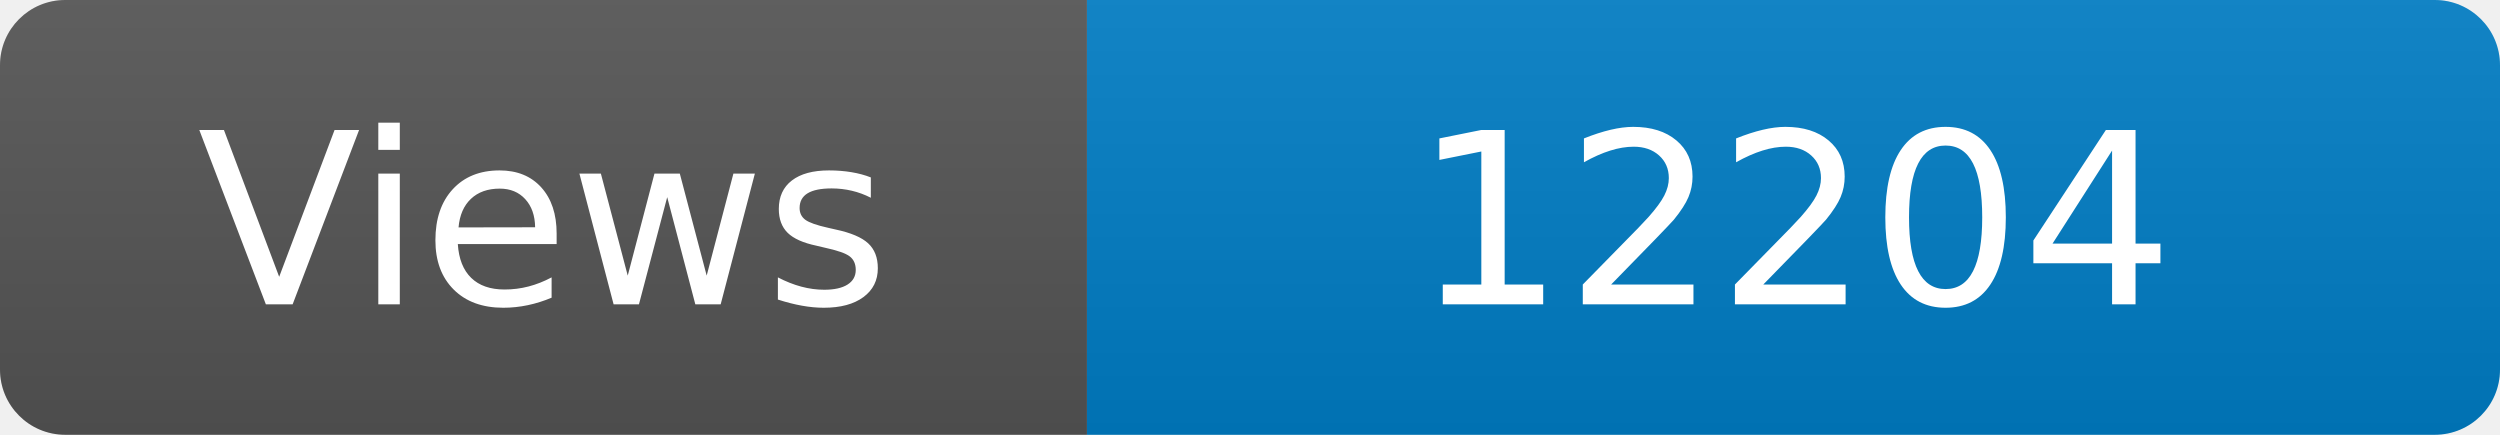
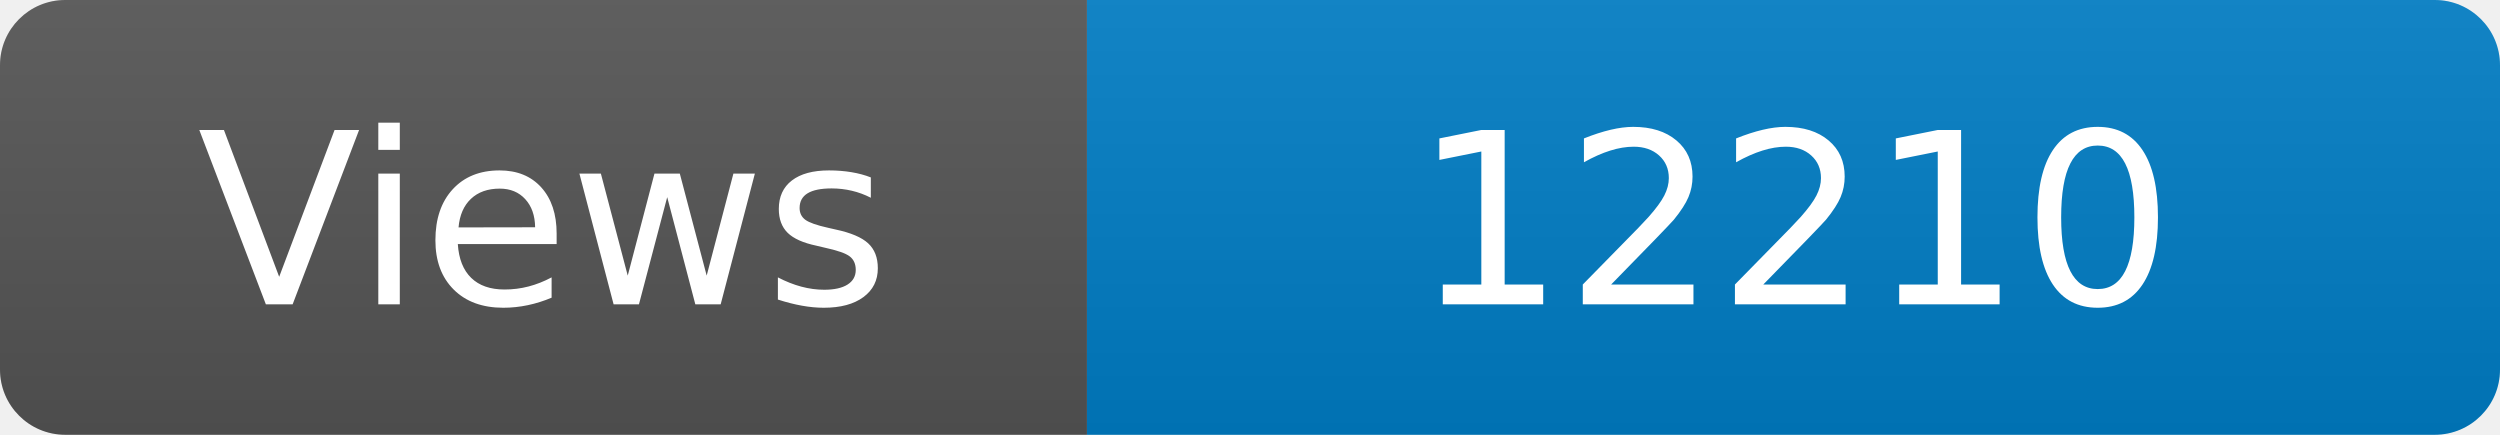
<svg xmlns="http://www.w3.org/2000/svg" width="115" height="20" role="img" aria-label="Maintained?: yes">
  <linearGradient id="s" x2="0" y2="100%">
    <stop offset="0" stop-color="#bbb" stop-opacity=".1" />
    <stop offset="1" stop-opacity=".1" />
  </linearGradient>
  <clipPath id="r">
    <rect width="115" height="20" rx="3" fill="#fff" />
  </clipPath>
  <g clip-path="url(#r)">
    <rect width="50" height="20" fill="#555" />
    <rect x="50" width="160" height="20" fill="#007ec6" />
    <rect width="115" height="20" fill="url(#s)" />
  </g>
  <g fill="#fff" text-anchor="middle" font-family="Verdana,Geneva,DejaVu Sans,sans-serif" font-size="110">
    <text x="250" y="140" transform="scale(.1)" fill="#fff">Views</text>
-     <text x="825" y="140" transform="scale(.1)" fill="#fff">12204</text>
+     <text x="825" y="140" transform="scale(.1)" fill="#fff">12210</text>
  </g>
</svg>
